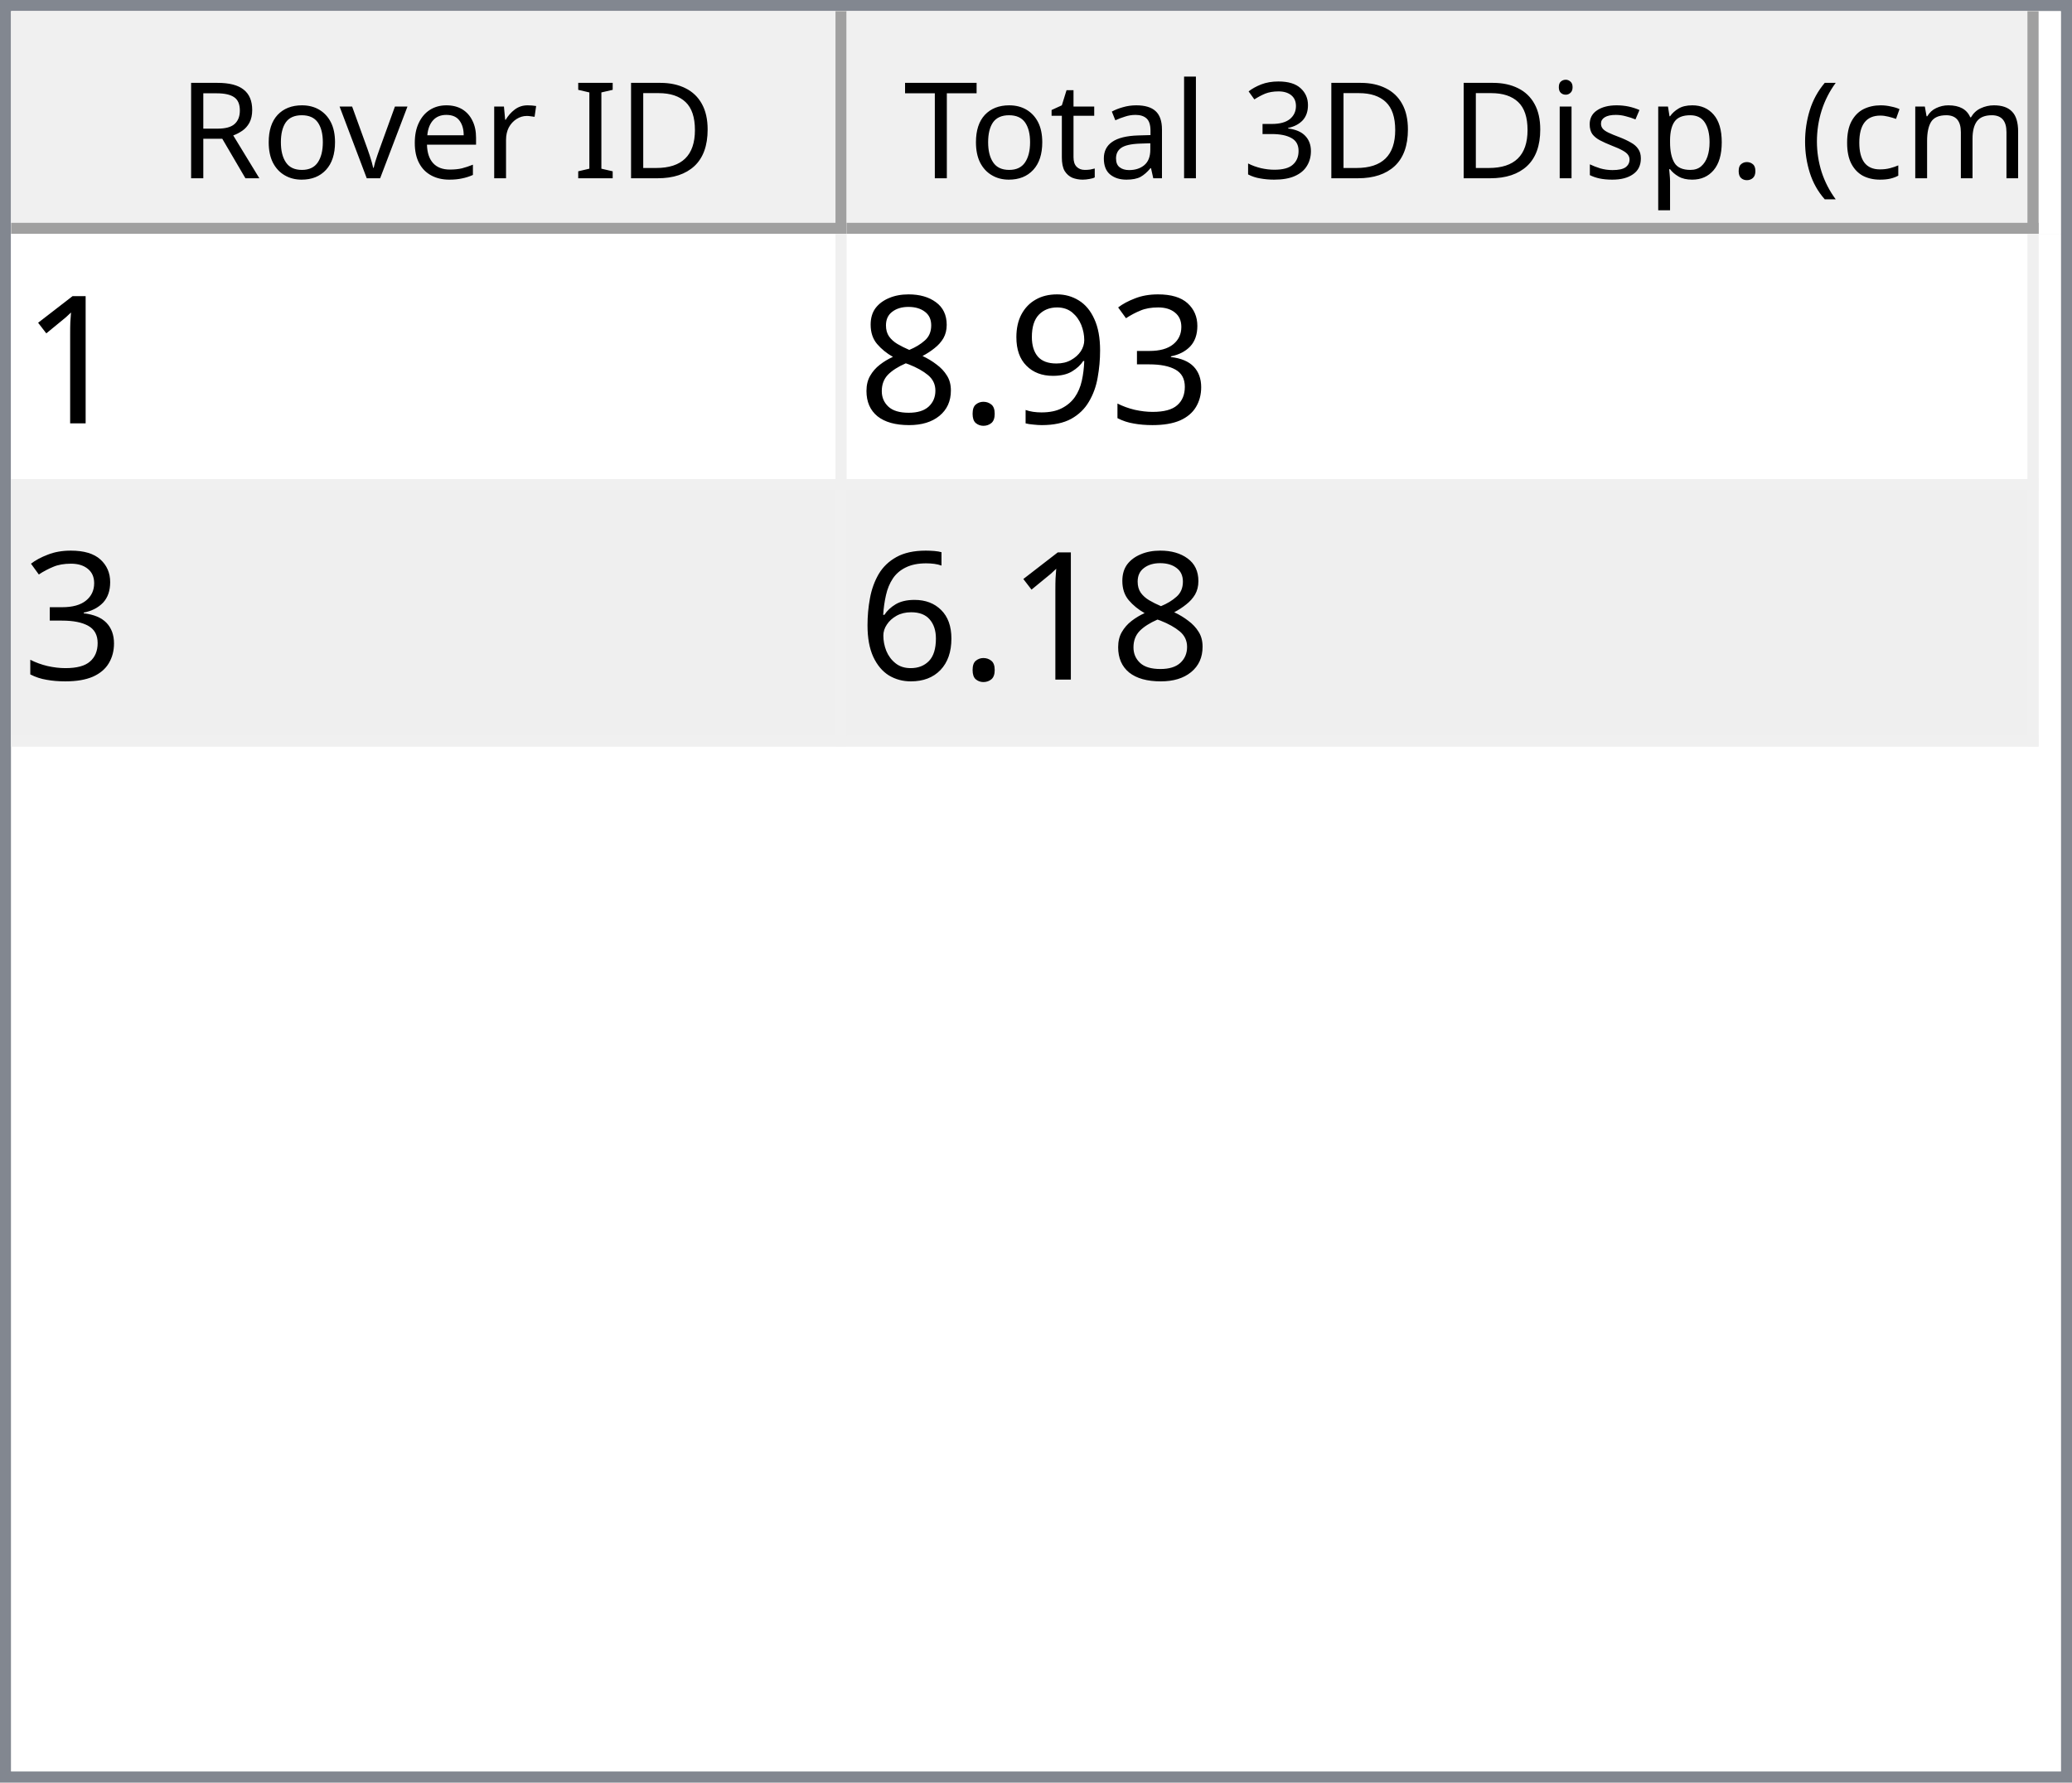
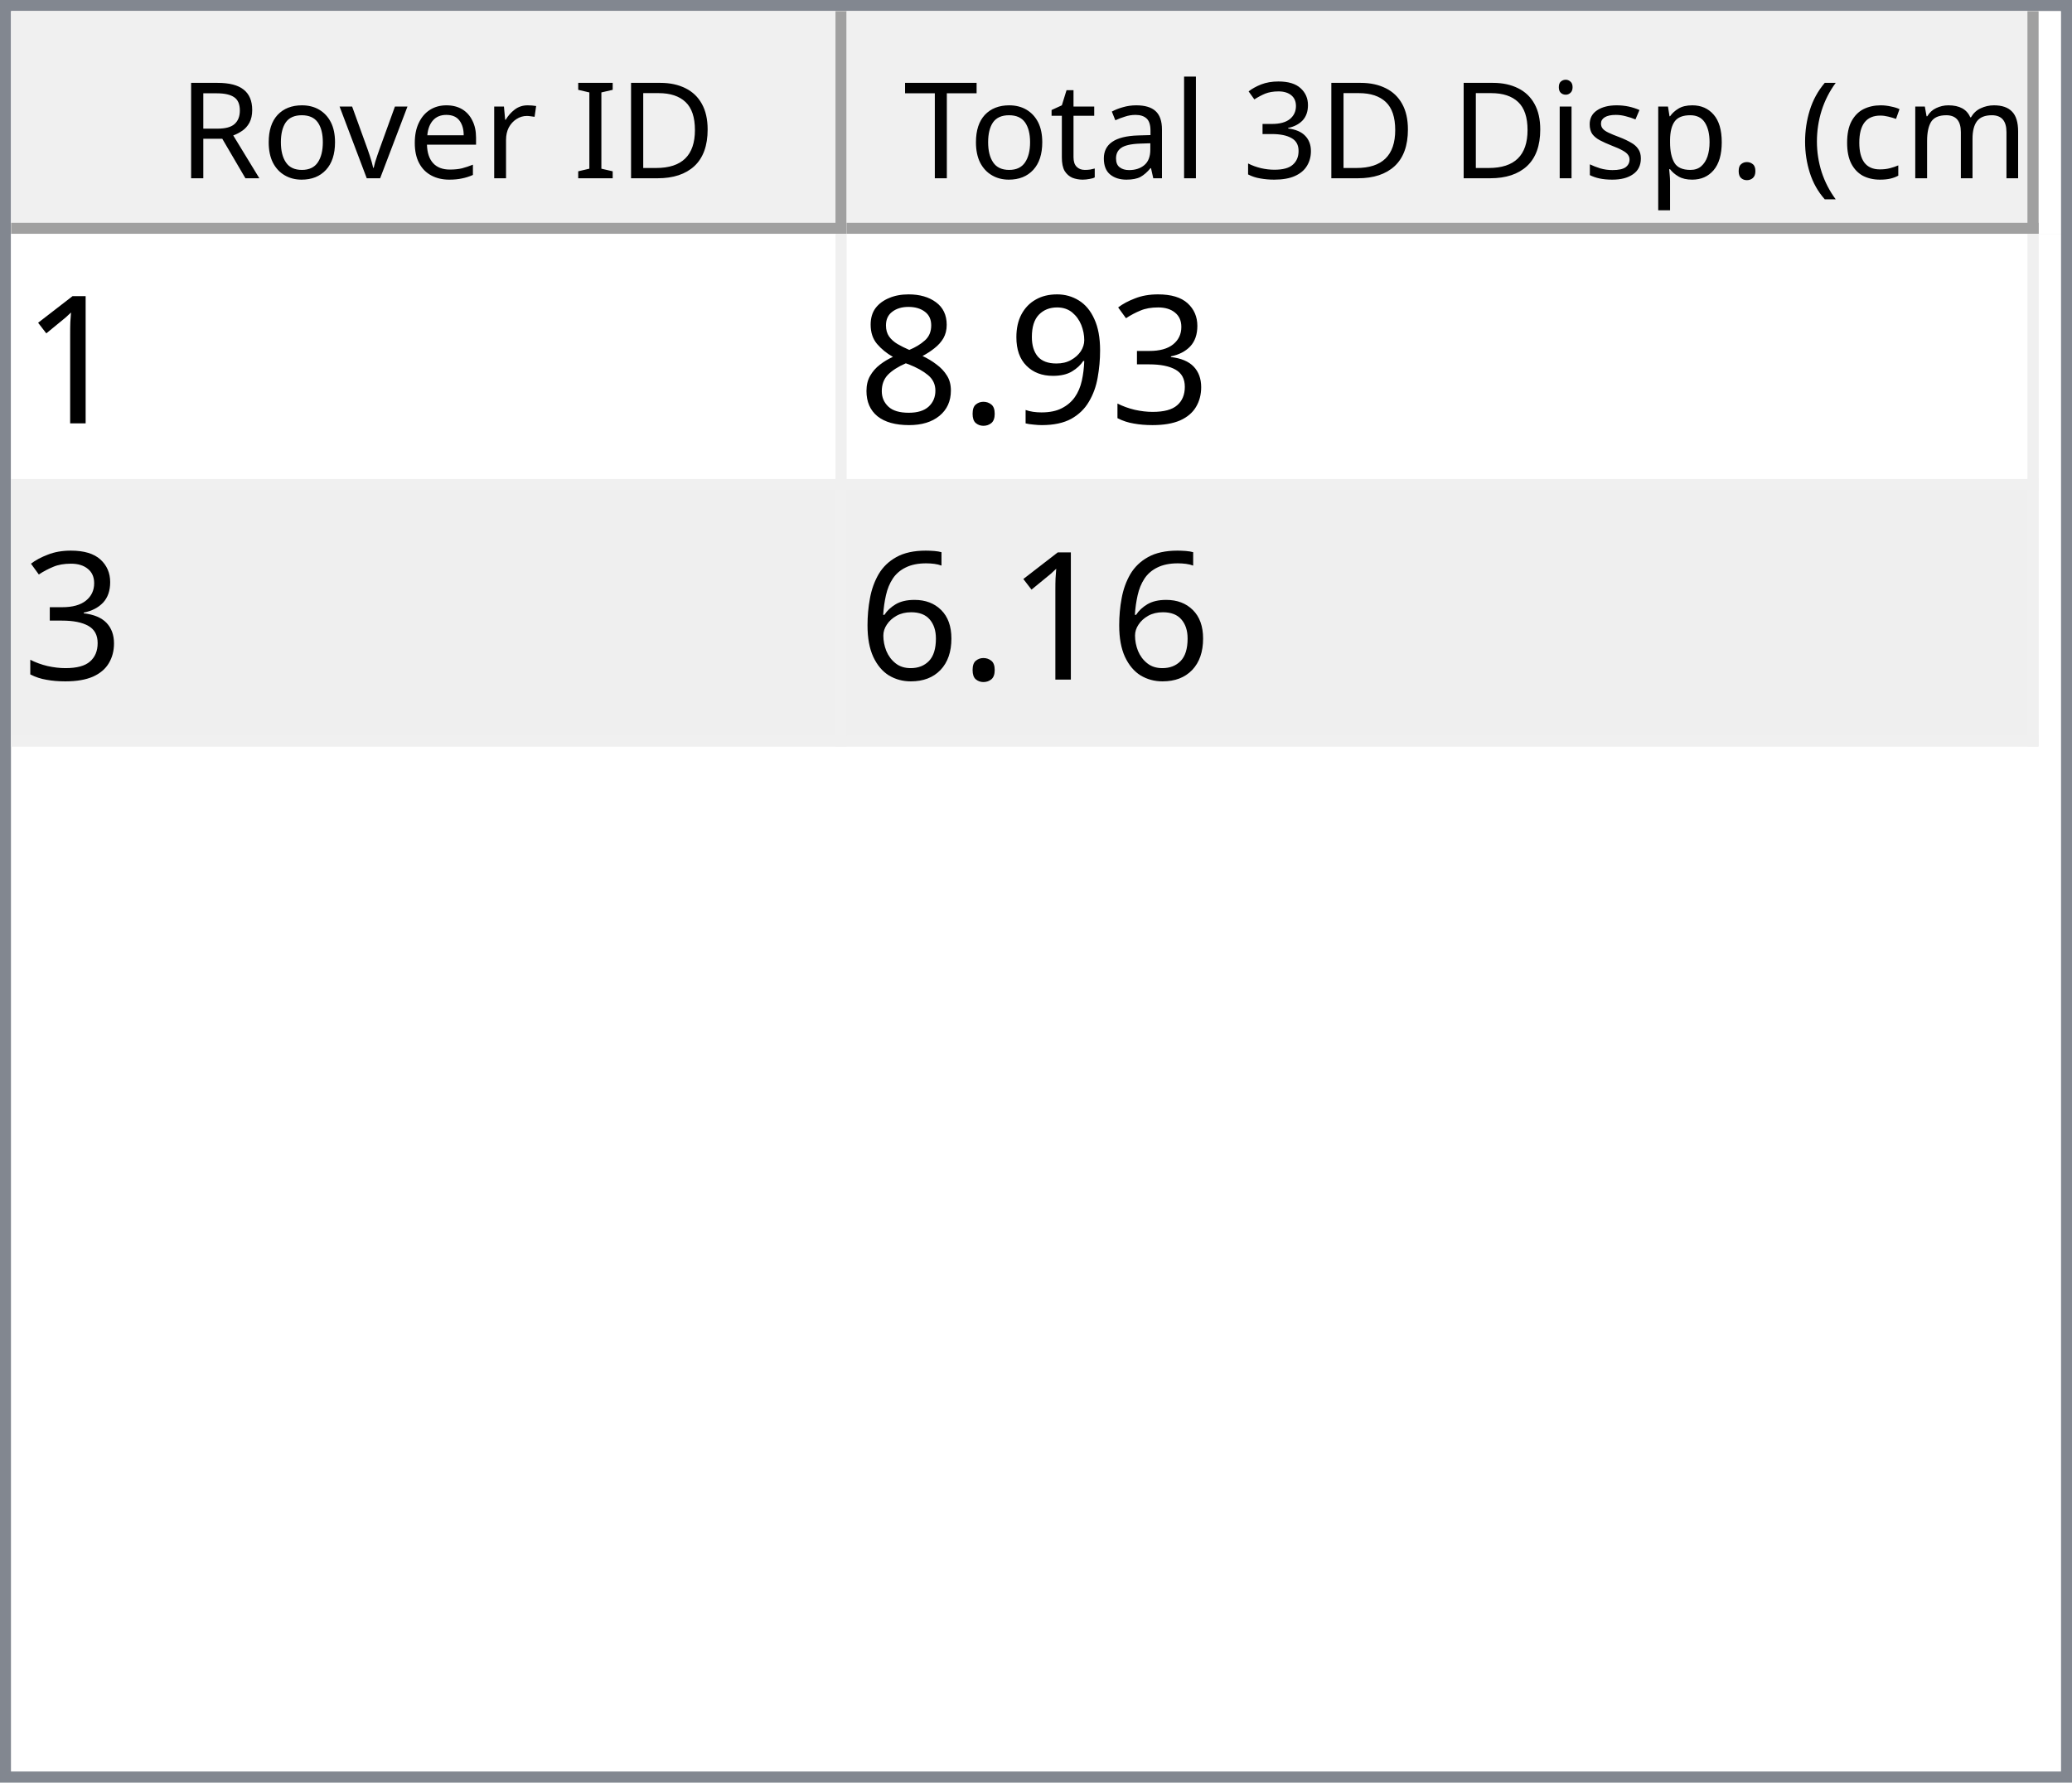
<svg xmlns="http://www.w3.org/2000/svg" style="fill-opacity:1; color-rendering:auto; color-interpolation:auto; text-rendering:auto; stroke:black; stroke-linecap:square; stroke-miterlimit:10; shape-rendering:auto; stroke-opacity:1; fill:black; stroke-dasharray:none; font-weight:normal; stroke-width:1; font-family:'Dialog'; font-style:normal; stroke-linejoin:miter; font-size:12px; stroke-dashoffset:0; image-rendering:auto;" width="186" height="160">
  <defs id="genericDefs" />
  <g>
    <defs id="defs1">
      <clipPath clipPathUnits="userSpaceOnUse" id="clipPath1">
        <path d="M0 0 L186 0 L186 160 L0 160 L0 0 Z" />
      </clipPath>
      <clipPath clipPathUnits="userSpaceOnUse" id="clipPath2">
        <path d="M0 0 L0 160 L186 160 L186 0 Z" />
      </clipPath>
      <clipPath clipPathUnits="userSpaceOnUse" id="clipPath3">
        <path d="M0 0 L0 20 L184 20 L184 0 Z" />
      </clipPath>
      <clipPath clipPathUnits="userSpaceOnUse" id="clipPath4">
        <path d="M0 0 L0 20 L75 20 L75 0 Z" />
      </clipPath>
      <clipPath clipPathUnits="userSpaceOnUse" id="clipPath5">
        <path d="M1 1 L1 19 L74 19 L74 1 Z" />
      </clipPath>
      <clipPath clipPathUnits="userSpaceOnUse" id="clipPath6">
        <path d="M0 0 L0 18 L73 18 L73 0 Z" />
      </clipPath>
      <clipPath clipPathUnits="userSpaceOnUse" id="clipPath7">
        <path d="M-0.5 -0.5 L-0.5 19.5 L74.5 19.5 L74.5 -0.5 Z" />
      </clipPath>
      <clipPath clipPathUnits="userSpaceOnUse" id="clipPath8">
        <path d="M0 0 L0 20 L107 20 L107 0 Z" />
      </clipPath>
      <clipPath clipPathUnits="userSpaceOnUse" id="clipPath9">
        <path d="M1 1 L1 19 L106 19 L106 1 Z" />
      </clipPath>
      <clipPath clipPathUnits="userSpaceOnUse" id="clipPath10">
        <path d="M0 0 L0 18 L105 18 L105 0 Z" />
      </clipPath>
      <clipPath clipPathUnits="userSpaceOnUse" id="clipPath11">
        <path d="M-0.5 -0.5 L-0.5 19.5 L106.5 19.5 L106.5 -0.5 Z" />
      </clipPath>
      <clipPath clipPathUnits="userSpaceOnUse" id="clipPath12">
        <path d="M0 0 L0 138 L184 138 L184 0 Z" />
      </clipPath>
      <clipPath clipPathUnits="userSpaceOnUse" id="clipPath13">
        <path d="M0 0 L0 46 L182 46 L182 0 Z" />
      </clipPath>
      <clipPath clipPathUnits="userSpaceOnUse" id="clipPath14">
        <path d="M-0.5 -0.5 L-0.5 45.5 L181.5 45.5 L181.5 -0.5 Z" />
      </clipPath>
      <clipPath clipPathUnits="userSpaceOnUse" id="clipPath15">
        <path d="M0 0 L0 22 L74 22 L74 0 Z" />
      </clipPath>
      <clipPath clipPathUnits="userSpaceOnUse" id="clipPath16">
        <path d="M0 0 L0 22 L106 22 L106 0 Z" />
      </clipPath>
      <font horiz-adv-x="64.551" id="font1">
        <font-face ascent="107.91" descent="25.098" units-per-em="100" style="font-style:normal; font-family:Segoe UI; font-weight:normal;" />
        <missing-glyph horiz-adv-x="64.551" d="M8.109 0 L8.109 68.266 L56.453 68.266 L56.453 0 L8.109 0 ZM15.328 7.234 L49.219 7.234 L49.219 61.031 L15.328 61.031 L15.328 7.234 Z" />
        <glyph unicode="D" horiz-adv-x="70.117" d="M9.188 0 L9.188 70.016 L28.516 70.016 Q65.531 70.016 65.531 35.891 Q65.531 19.672 55.25 9.836 Q44.969 0 27.734 0 L9.188 0 ZM17.391 62.594 L17.391 7.422 L27.828 7.422 Q41.609 7.422 49.273 14.797 Q56.938 22.172 56.938 35.688 Q56.938 62.594 28.328 62.594 L17.391 62.594 Z" />
        <glyph unicode="I" horiz-adv-x="26.611" d="M17.391 0 L9.188 0 L9.188 70.016 L17.391 70.016 L17.391 0 Z" />
        <glyph unicode=" " horiz-adv-x="27.393" d="" />
        <glyph unicode="r" horiz-adv-x="34.766" d="M34.188 41.891 Q32.078 43.5 28.125 43.5 Q23 43.5 19.555 38.672 Q16.109 33.844 16.109 25.484 L16.109 0 L8.109 0 L8.109 50 L16.109 50 L16.109 39.703 L16.312 39.703 Q18.016 44.969 21.531 47.922 Q25.047 50.875 29.391 50.875 Q32.516 50.875 34.188 50.203 L34.188 41.891 Z" />
        <glyph unicode="e" horiz-adv-x="52.295" d="M48.297 23 L12.984 23 Q13.188 14.656 17.484 10.109 Q21.781 5.562 29.297 5.562 Q37.75 5.562 44.828 11.141 L44.828 3.609 Q38.234 -1.172 27.391 -1.172 Q16.797 -1.172 10.742 5.641 Q4.688 12.453 4.688 24.812 Q4.688 36.469 11.305 43.82 Q17.922 51.172 27.734 51.172 Q37.547 51.172 42.922 44.828 Q48.297 38.484 48.297 27.203 L48.297 23 ZM40.094 29.781 Q40.047 36.719 36.75 40.578 Q33.453 44.438 27.594 44.438 Q21.922 44.438 17.969 40.383 Q14.016 36.328 13.094 29.781 L40.094 29.781 Z" />
        <glyph unicode="v" horiz-adv-x="47.9" d="M47.406 50 L27.484 0 L19.625 0 L0.688 50 L9.469 50 L22.172 13.672 Q23.578 9.672 23.922 6.688 L24.125 6.688 Q24.609 10.453 25.688 13.484 L38.969 50 L47.406 50 Z" />
        <glyph unicode="o" horiz-adv-x="58.594" d="M29 -1.172 Q17.922 -1.172 11.305 5.836 Q4.688 12.844 4.688 24.422 Q4.688 37.016 11.57 44.094 Q18.453 51.172 30.172 51.172 Q41.359 51.172 47.633 44.289 Q53.906 37.406 53.906 25.203 Q53.906 13.234 47.141 6.031 Q40.375 -1.172 29 -1.172 ZM29.594 44.438 Q21.875 44.438 17.383 39.188 Q12.891 33.938 12.891 24.703 Q12.891 15.828 17.43 10.695 Q21.969 5.562 29.594 5.562 Q37.359 5.562 41.531 10.594 Q45.703 15.625 45.703 24.906 Q45.703 34.281 41.531 39.359 Q37.359 44.438 29.594 44.438 Z" />
        <glyph unicode="R" horiz-adv-x="59.814" d="M59.375 0 L49.609 0 L37.891 19.625 Q36.281 22.359 34.766 24.289 Q33.25 26.219 31.664 27.438 Q30.078 28.656 28.25 29.219 Q26.422 29.781 24.125 29.781 L17.391 29.781 L17.391 0 L9.188 0 L9.188 70.016 L30.078 70.016 Q34.672 70.016 38.555 68.867 Q42.438 67.719 45.289 65.375 Q48.141 63.031 49.758 59.547 Q51.375 56.062 51.375 51.375 Q51.375 47.703 50.273 44.656 Q49.172 41.609 47.148 39.211 Q45.125 36.812 42.266 35.133 Q39.406 33.453 35.844 32.516 L35.844 32.328 Q37.594 31.547 38.891 30.547 Q40.188 29.547 41.359 28.18 Q42.531 26.812 43.68 25.078 Q44.828 23.344 46.234 21.047 L59.375 0 ZM17.391 62.594 L17.391 37.203 L28.516 37.203 Q31.594 37.203 34.203 38.133 Q36.812 39.062 38.719 40.797 Q40.625 42.531 41.703 45.047 Q42.781 47.562 42.781 50.688 Q42.781 56.297 39.141 59.445 Q35.5 62.594 28.609 62.594 L17.391 62.594 Z" />
        <glyph unicode=")" horiz-adv-x="30.176" d="M8.297 -15.922 L1.172 -15.922 Q16.406 2.344 16.406 26.812 Q16.406 51.469 1.078 70.016 L8.297 70.016 Q23.531 52.156 23.531 26.703 Q23.531 1.375 8.297 -15.922 Z" />
        <glyph unicode="m" horiz-adv-x="86.133" d="M79.109 0 L71.094 0 L71.094 28.719 Q71.094 37.016 68.531 40.727 Q65.969 44.438 59.906 44.438 Q54.781 44.438 51.195 39.75 Q47.609 35.062 47.609 28.516 L47.609 0 L39.594 0 L39.594 29.688 Q39.594 44.438 28.219 44.438 Q22.953 44.438 19.531 40.016 Q16.109 35.594 16.109 28.516 L16.109 0 L8.109 0 L8.109 50 L16.109 50 L16.109 42.094 L16.312 42.094 Q21.625 51.172 31.844 51.172 Q36.969 51.172 40.773 48.312 Q44.578 45.453 46 40.828 Q51.562 51.172 62.594 51.172 Q79.109 51.172 79.109 30.812 L79.109 0 Z" />
        <glyph unicode="c" horiz-adv-x="46.191" d="M42.188 2.297 Q36.422 -1.172 28.516 -1.172 Q17.828 -1.172 11.258 5.789 Q4.688 12.75 4.688 23.828 Q4.688 36.188 11.766 43.68 Q18.844 51.172 30.672 51.172 Q37.25 51.172 42.281 48.734 L42.281 40.531 Q36.719 44.438 30.375 44.438 Q22.703 44.438 17.797 38.945 Q12.891 33.453 12.891 24.516 Q12.891 15.719 17.508 10.641 Q22.125 5.562 29.891 5.562 Q36.422 5.562 42.188 9.906 L42.188 2.297 Z" />
        <glyph unicode="(" horiz-adv-x="30.176" d="M29.109 -15.922 L21.969 -15.922 Q6.844 1.375 6.844 26.703 Q6.844 52.156 21.969 70.016 L29.203 70.016 Q13.875 51.469 13.875 26.812 Q13.875 2.344 29.109 -15.922 Z" />
        <glyph unicode="." horiz-adv-x="21.68" d="M10.891 -1.078 Q8.641 -1.078 7.055 0.539 Q5.469 2.156 5.469 4.391 Q5.469 6.641 7.055 8.273 Q8.641 9.906 10.891 9.906 Q13.188 9.906 14.797 8.273 Q16.406 6.641 16.406 4.391 Q16.406 2.156 14.797 0.539 Q13.188 -1.078 10.891 -1.078 Z" />
        <glyph unicode="p" horiz-adv-x="58.789" d="M16.312 7.234 L16.109 7.234 L16.109 -23 L8.109 -23 L8.109 50 L16.109 50 L16.109 41.219 L16.312 41.219 Q22.219 51.172 33.594 51.172 Q43.266 51.172 48.688 44.461 Q54.109 37.75 54.109 26.469 Q54.109 13.922 48 6.375 Q41.891 -1.172 31.297 -1.172 Q21.578 -1.172 16.312 7.234 ZM16.109 27.391 L16.109 20.406 Q16.109 14.203 20.141 9.883 Q24.172 5.562 30.375 5.562 Q37.641 5.562 41.773 11.133 Q45.906 16.703 45.906 26.609 Q45.906 34.969 42.047 39.703 Q38.188 44.438 31.594 44.438 Q24.609 44.438 20.359 39.578 Q16.109 34.719 16.109 27.391 Z" />
        <glyph unicode="s" horiz-adv-x="42.432" d="M5.078 1.812 L5.078 10.406 Q11.625 5.562 19.484 5.562 Q30.031 5.562 30.031 12.594 Q30.031 14.594 29.125 15.992 Q28.219 17.391 26.68 18.461 Q25.141 19.531 23.07 20.383 Q21 21.234 18.609 22.172 Q15.281 23.484 12.766 24.828 Q10.25 26.172 8.57 27.859 Q6.891 29.547 6.031 31.695 Q5.172 33.844 5.172 36.719 Q5.172 40.234 6.789 42.945 Q8.406 45.656 11.086 47.484 Q13.766 49.312 17.211 50.242 Q20.656 51.172 24.312 51.172 Q30.812 51.172 35.938 48.922 L35.938 40.828 Q30.422 44.438 23.25 44.438 Q21 44.438 19.195 43.922 Q17.391 43.406 16.094 42.477 Q14.797 41.547 14.086 40.258 Q13.375 38.969 13.375 37.406 Q13.375 35.453 14.086 34.133 Q14.797 32.812 16.164 31.789 Q17.531 30.766 19.484 29.938 Q21.438 29.109 23.922 28.125 Q27.25 26.859 29.883 25.516 Q32.516 24.172 34.375 22.484 Q36.234 20.797 37.234 18.602 Q38.234 16.406 38.234 13.375 Q38.234 9.672 36.602 6.938 Q34.969 4.203 32.234 2.398 Q29.5 0.594 25.93 -0.289 Q22.359 -1.172 18.453 -1.172 Q10.75 -1.172 5.078 1.812 Z" />
        <glyph unicode="i" horiz-adv-x="24.219" d="M12.203 62.703 Q10.062 62.703 8.547 64.164 Q7.031 65.625 7.031 67.875 Q7.031 70.125 8.547 71.609 Q10.062 73.094 12.203 73.094 Q14.406 73.094 15.945 71.609 Q17.484 70.125 17.484 67.875 Q17.484 65.719 15.945 64.211 Q14.406 62.703 12.203 62.703 ZM16.109 0 L8.109 0 L8.109 50 L16.109 50 L16.109 0 Z" />
        <glyph unicode="3" horiz-adv-x="53.906" d="M46.531 19.828 Q46.531 15.094 44.75 11.211 Q42.969 7.328 39.719 4.57 Q36.469 1.812 31.93 0.297 Q27.391 -1.219 21.922 -1.219 Q11.922 -1.219 6 2.594 L6 11.188 Q13.094 5.609 22.219 5.609 Q25.875 5.609 28.828 6.539 Q31.781 7.469 33.906 9.227 Q36.031 10.984 37.18 13.477 Q38.328 15.969 38.328 19.094 Q38.328 32.812 18.797 32.812 L12.984 32.812 L12.984 39.594 L18.5 39.594 Q35.797 39.594 35.797 52.484 Q35.797 64.406 22.609 64.406 Q15.188 64.406 8.688 59.422 L8.688 67.188 Q15.375 71.188 24.609 71.188 Q29 71.188 32.57 69.969 Q36.141 68.75 38.68 66.555 Q41.219 64.359 42.609 61.281 Q44 58.203 44 54.5 Q44 40.672 30.031 36.719 L30.031 36.531 Q33.594 36.141 36.625 34.797 Q39.656 33.453 41.852 31.305 Q44.047 29.156 45.289 26.25 Q46.531 23.344 46.531 19.828 Z" />
        <glyph unicode="l" horiz-adv-x="24.219" d="M16.109 0 L8.109 0 L8.109 74.031 L16.109 74.031 L16.109 0 Z" />
        <glyph unicode="a" horiz-adv-x="50.879" d="M43.891 0 L35.891 0 L35.891 7.812 L35.688 7.812 Q30.469 -1.172 20.312 -1.172 Q12.844 -1.172 8.617 2.781 Q4.391 6.734 4.391 13.281 Q4.391 27.297 20.906 29.594 L35.891 31.688 Q35.891 44.438 25.594 44.438 Q16.547 44.438 9.281 38.281 L9.281 46.484 Q16.656 51.172 26.266 51.172 Q43.891 51.172 43.891 32.516 L43.891 0 ZM35.891 25.297 L23.828 23.641 Q18.266 22.859 15.43 20.875 Q12.594 18.891 12.594 13.875 Q12.594 10.203 15.211 7.883 Q17.828 5.562 22.172 5.562 Q28.125 5.562 32.008 9.742 Q35.891 13.922 35.891 20.312 L35.891 25.297 Z" />
        <glyph unicode="t" horiz-adv-x="33.887" d="M31.297 0.484 Q28.469 -1.078 23.828 -1.078 Q10.688 -1.078 10.688 13.578 L10.688 43.172 L2.094 43.172 L2.094 50 L10.688 50 L10.688 62.203 L18.703 64.797 L18.703 50 L31.297 50 L31.297 43.172 L18.703 43.172 L18.703 14.984 Q18.703 9.969 20.414 7.82 Q22.125 5.672 26.078 5.672 Q29.109 5.672 31.297 7.328 L31.297 0.484 Z" />
        <glyph unicode="T" horiz-adv-x="52.393" d="M50.594 62.594 L30.375 62.594 L30.375 0 L22.172 0 L22.172 62.594 L2 62.594 L2 70.016 L50.594 70.016 L50.594 62.594 Z" />
      </font>
      <font horiz-adv-x="75.0" id="font2">
        <font-face ascent="100.537" descent="21.973" units-per-em="100" style="font-style:normal; font-family:sans-serif; font-weight:normal;" />
        <missing-glyph horiz-adv-x="75.0" d="M12.5 0 L12.5 62.5 L62.5 62.5 L62.5 0 L12.5 0 ZM14.062 1.562 L60.938 1.562 L60.938 60.938 L14.062 60.938 L14.062 1.562 Z" />
        <glyph unicode="1" horiz-adv-x="55.615" d="M37.25 0 L28.469 0 L28.469 56 Q25.297 52.984 20.141 49.953 Q14.984 46.922 10.891 45.406 L10.891 53.906 Q18.266 57.375 23.781 62.305 Q29.297 67.234 31.594 71.875 L37.25 71.875 L37.25 0 Z" />
        <glyph unicode="3" horiz-adv-x="55.615" d="M4.203 18.891 L12.984 20.062 Q14.5 12.594 18.141 9.297 Q21.781 6 27 6 Q33.203 6 37.477 10.297 Q41.75 14.594 41.75 20.953 Q41.75 27 37.797 30.93 Q33.844 34.859 27.734 34.859 Q25.25 34.859 21.531 33.891 L22.516 41.609 Q23.391 41.5 23.922 41.5 Q29.547 41.5 34.039 44.43 Q38.531 47.359 38.531 53.469 Q38.531 58.297 35.258 61.477 Q31.984 64.656 26.812 64.656 Q21.688 64.656 18.266 61.43 Q14.844 58.203 13.875 51.766 L5.078 53.328 Q6.688 62.156 12.398 67.016 Q18.109 71.875 26.609 71.875 Q32.469 71.875 37.398 69.359 Q42.328 66.844 44.945 62.5 Q47.562 58.156 47.562 53.266 Q47.562 48.641 45.07 44.828 Q42.578 41.016 37.703 38.766 Q44.047 37.312 47.562 32.695 Q51.078 28.078 51.078 21.141 Q51.078 11.766 44.242 5.25 Q37.406 -1.266 26.953 -1.266 Q17.531 -1.266 11.305 4.352 Q5.078 9.969 4.203 18.891 Z" />
        <glyph unicode="9" horiz-adv-x="55.615" d="M5.469 16.547 L13.922 17.328 Q14.984 11.375 18.016 8.688 Q21.047 6 25.781 6 Q29.828 6 32.883 7.859 Q35.938 9.719 37.891 12.82 Q39.844 15.922 41.164 21.195 Q42.484 26.469 42.484 31.938 Q42.484 32.516 42.438 33.688 Q39.797 29.5 35.234 26.883 Q30.672 24.266 25.344 24.266 Q16.453 24.266 10.305 30.711 Q4.156 37.156 4.156 47.703 Q4.156 58.594 10.578 65.234 Q17 71.875 26.656 71.875 Q33.641 71.875 39.43 68.117 Q45.219 64.359 48.219 57.398 Q51.219 50.438 51.219 37.25 Q51.219 23.531 48.242 15.406 Q45.266 7.281 39.383 3.031 Q33.5 -1.219 25.594 -1.219 Q17.188 -1.219 11.867 3.445 Q6.547 8.109 5.469 16.547 ZM41.453 48.141 Q41.453 55.719 37.43 60.156 Q33.406 64.594 27.734 64.594 Q21.875 64.594 17.531 59.812 Q13.188 55.031 13.188 47.406 Q13.188 40.578 17.312 36.305 Q21.438 32.031 27.484 32.031 Q33.594 32.031 37.523 36.305 Q41.453 40.578 41.453 48.141 Z" />
        <glyph unicode="." horiz-adv-x="27.783" d="M9.078 0 L9.078 10.016 L19.094 10.016 L19.094 0 L9.078 0 Z" />
        <glyph unicode="8" horiz-adv-x="55.615" d="M17.672 38.812 Q12.203 40.828 9.57 44.539 Q6.938 48.25 6.938 53.422 Q6.938 61.234 12.555 66.555 Q18.172 71.875 27.484 71.875 Q36.859 71.875 42.578 66.43 Q48.297 60.984 48.297 53.172 Q48.297 48.188 45.68 44.508 Q43.062 40.828 37.75 38.812 Q44.344 36.672 47.781 31.883 Q51.219 27.094 51.219 20.453 Q51.219 11.281 44.727 5.031 Q38.234 -1.219 27.641 -1.219 Q17.047 -1.219 10.547 5.055 Q4.047 11.328 4.047 20.703 Q4.047 27.688 7.594 32.398 Q11.141 37.109 17.672 38.812 ZM15.922 53.719 Q15.922 48.641 19.195 45.414 Q22.469 42.188 27.688 42.188 Q32.766 42.188 36.016 45.383 Q39.266 48.578 39.266 53.219 Q39.266 58.062 35.914 61.359 Q32.562 64.656 27.594 64.656 Q22.562 64.656 19.242 61.43 Q15.922 58.203 15.922 53.719 ZM13.094 20.656 Q13.094 16.891 14.875 13.375 Q16.656 9.859 20.172 7.93 Q23.688 6 27.734 6 Q34.031 6 38.133 10.055 Q42.234 14.109 42.234 20.359 Q42.234 26.703 38.016 30.859 Q33.797 35.016 27.438 35.016 Q21.234 35.016 17.164 30.914 Q13.094 26.812 13.094 20.656 Z" />
        <glyph unicode="6" horiz-adv-x="55.615" d="M49.75 54.047 L41.016 53.375 Q39.844 58.547 37.703 60.891 Q34.125 64.656 28.906 64.656 Q24.703 64.656 21.531 62.312 Q17.391 59.281 14.992 53.469 Q12.594 47.656 12.5 36.922 Q15.672 41.75 20.266 44.094 Q24.859 46.438 29.891 46.438 Q38.672 46.438 44.852 39.969 Q51.031 33.5 51.031 23.25 Q51.031 16.5 48.125 10.719 Q45.219 4.938 40.141 1.859 Q35.062 -1.219 28.609 -1.219 Q17.625 -1.219 10.695 6.859 Q3.766 14.938 3.766 33.5 Q3.766 54.25 11.422 63.672 Q18.109 71.875 29.438 71.875 Q37.891 71.875 43.289 67.141 Q48.688 62.406 49.75 54.047 ZM13.875 23.188 Q13.875 18.656 15.797 14.508 Q17.719 10.359 21.188 8.18 Q24.656 6 28.469 6 Q34.031 6 38.039 10.492 Q42.047 14.984 42.047 22.703 Q42.047 30.125 38.086 34.398 Q34.125 38.672 28.125 38.672 Q22.172 38.672 18.023 34.398 Q13.875 30.125 13.875 23.188 Z" />
      </font>
    </defs>
    <g style="fill:white; stroke:white;">
      <rect x="0" y="0" width="186" style="clip-path:url(#clipPath1); stroke:none;" height="160" />
    </g>
    <g style="fill:white; text-rendering:optimizeSpeed; color-rendering:optimizeSpeed; image-rendering:optimizeSpeed; shape-rendering:crispEdges; stroke:white; color-interpolation:sRGB;">
      <rect x="0" width="186" height="160" y="0" style="stroke:none;" />
      <path style="stroke:none;" d="M0 160 L186 160 L186 0 L0 0 Z" />
    </g>
    <g style="fill:rgb(240,240,240); font-family:'Segoe UI'; stroke:rgb(240,240,240);">
      <rect x="0" y="0" width="186" style="clip-path:url(#clipPath2); stroke:none;" height="160" />
    </g>
    <g style="fill:rgb(130,135,144); font-family:'Segoe UI'; stroke:rgb(130,135,144);">
      <path d="M0 0 L186 0 L186 160 L0 160 L0 0 ZM1 1 L185 1 L185 159 L1 159 L1 1 Z" style="fill-rule:evenodd; clip-path:url(#clipPath2); stroke:none;" />
    </g>
    <g style="fill:white; font-family:'Segoe UI'; stroke:white;" transform="translate(1,1)">
      <rect x="0" y="0" width="184" style="clip-path:url(#clipPath3); stroke:none;" height="20" />
    </g>
    <g style="fill:rgb(240,240,240); font-family:'Segoe UI'; stroke:rgb(240,240,240);" transform="translate(1,1)">
      <rect x="0" y="0" width="75" style="clip-path:url(#clipPath4); stroke:none;" height="20" />
    </g>
    <g style="font-family:'Segoe UI';" transform="translate(2,2)">
      <text x="14" xml:space="preserve" y="14" style="clip-path:url(#clipPath6); stroke:none;">Rover ID</text>
    </g>
    <g style="fill:rgb(160,160,160); font-family:'Segoe UI'; stroke:rgb(160,160,160); stroke-linejoin:bevel;" transform="translate(1.5,1.5)">
      <line x1="74" x2="74" y1="0" style="fill:none; clip-path:url(#clipPath7);" y2="19" />
    </g>
    <g style="fill:rgb(160,160,160); font-family:'Segoe UI'; stroke:rgb(160,160,160); stroke-linejoin:bevel;" transform="matrix(1,0,0,1,1,1) translate(0.5,0.5)">
      <line x1="0" x2="74" y1="19" style="fill:none; clip-path:url(#clipPath7);" y2="19" />
    </g>
    <g style="fill:rgb(240,240,240); font-family:'Segoe UI'; stroke:rgb(240,240,240);" transform="translate(76,1)">
      <rect x="0" y="0" width="107" style="clip-path:url(#clipPath8); stroke:none;" height="20" />
    </g>
    <g style="font-family:'Segoe UI';" transform="translate(77,2)">
      <text x="1" xml:space="preserve" y="14" style="clip-path:url(#clipPath10); stroke:none;"> Total 3D Disp. (cm)</text>
    </g>
    <g style="fill:rgb(160,160,160); font-family:'Segoe UI'; stroke:rgb(160,160,160); stroke-linejoin:bevel;" transform="translate(76.5,1.5)">
      <line x1="106" x2="106" y1="0" style="fill:none; clip-path:url(#clipPath11);" y2="19" />
    </g>
    <g style="fill:rgb(160,160,160); font-family:'Segoe UI'; stroke:rgb(160,160,160); stroke-linejoin:bevel;" transform="matrix(1,0,0,1,76,1) translate(0.5,0.5)">
      <line x1="0" x2="106" y1="19" style="fill:none; clip-path:url(#clipPath11);" y2="19" />
    </g>
    <g style="fill:white; font-family:'Segoe UI'; stroke:white;" transform="translate(1,21)">
      <rect x="0" y="0" width="184" style="clip-path:url(#clipPath12); stroke:none;" height="138" />
    </g>
    <g style="fill:rgb(240,240,240); font-size:16px; font-family:sans-serif; stroke:rgb(240,240,240);" transform="translate(1,21)">
      <rect x="0" y="0" width="182" style="clip-path:url(#clipPath13); stroke:none;" height="46" />
      <line transform="translate(0.5,0.5)" x1="0" x2="181" y1="22" style="clip-path:url(#clipPath14); fill:none; stroke-linejoin:bevel;" y2="22" />
    </g>
    <g transform="matrix(1,0,0,1,1,21) translate(0.5,0.5)" style="fill:rgb(240,240,240); font-size:16px; font-family:sans-serif; stroke:rgb(240,240,240); stroke-linejoin:bevel;">
      <line x1="0" x2="181" y1="45" style="fill:none; clip-path:url(#clipPath14);" y2="45" />
    </g>
    <g transform="matrix(1,0,0,1,1,21) translate(0.5,0.5)" style="fill:rgb(240,240,240); font-size:16px; font-family:sans-serif; stroke:rgb(240,240,240); stroke-linejoin:bevel;">
      <line x1="74" x2="74" y1="0" style="fill:none; clip-path:url(#clipPath14);" y2="45" />
    </g>
    <g transform="matrix(1,0,0,1,1,21) translate(0.5,0.5)" style="fill:rgb(240,240,240); font-size:16px; font-family:sans-serif; stroke:rgb(240,240,240); stroke-linejoin:bevel;">
      <line x1="181" x2="181" y1="0" style="fill:none; clip-path:url(#clipPath14);" y2="45" />
    </g>
    <g style="fill:white; font-size:16px; font-family:sans-serif; stroke:white;" transform="matrix(1,0,0,1,1,21)">
      <rect x="0" y="0" width="74" style="clip-path:url(#clipPath15); stroke:none;" height="22" />
      <text x="1" y="17" style="fill:black; clip-path:url(#clipPath15); stroke:none;" xml:space="preserve">1</text>
    </g>
    <g style="fill:white; font-size:16px; font-family:sans-serif; stroke:white;" transform="matrix(1,0,0,1,1,21) translate(75,0)">
      <rect x="0" y="0" width="106" style="clip-path:url(#clipPath16); stroke:none;" height="22" />
      <text x="1" y="17" style="fill:black; clip-path:url(#clipPath16); stroke:none;" xml:space="preserve">8.93</text>
    </g>
    <g style="fill:rgb(239,239,239); font-size:16px; font-family:sans-serif; stroke:rgb(239,239,239);" transform="matrix(1,0,0,1,1,21) translate(0,23)">
      <rect x="0" y="0" width="74" style="clip-path:url(#clipPath15); stroke:none;" height="22" />
      <text x="1" y="17" style="fill:black; clip-path:url(#clipPath15); stroke:none;" xml:space="preserve">3</text>
    </g>
    <g style="fill:rgb(239,239,239); font-size:16px; font-family:sans-serif; stroke:rgb(239,239,239);" transform="matrix(1,0,0,1,1,21) translate(75,23)">
      <rect x="0" y="0" width="106" style="clip-path:url(#clipPath16); stroke:none;" height="22" />
-       <text x="1" y="17" style="fill:black; clip-path:url(#clipPath16); stroke:none;" xml:space="preserve">6.18</text>
+       <text x="1" y="17" style="fill:black; clip-path:url(#clipPath16); stroke:none;" xml:space="preserve">6.16</text>
    </g>
  </g>
</svg>
